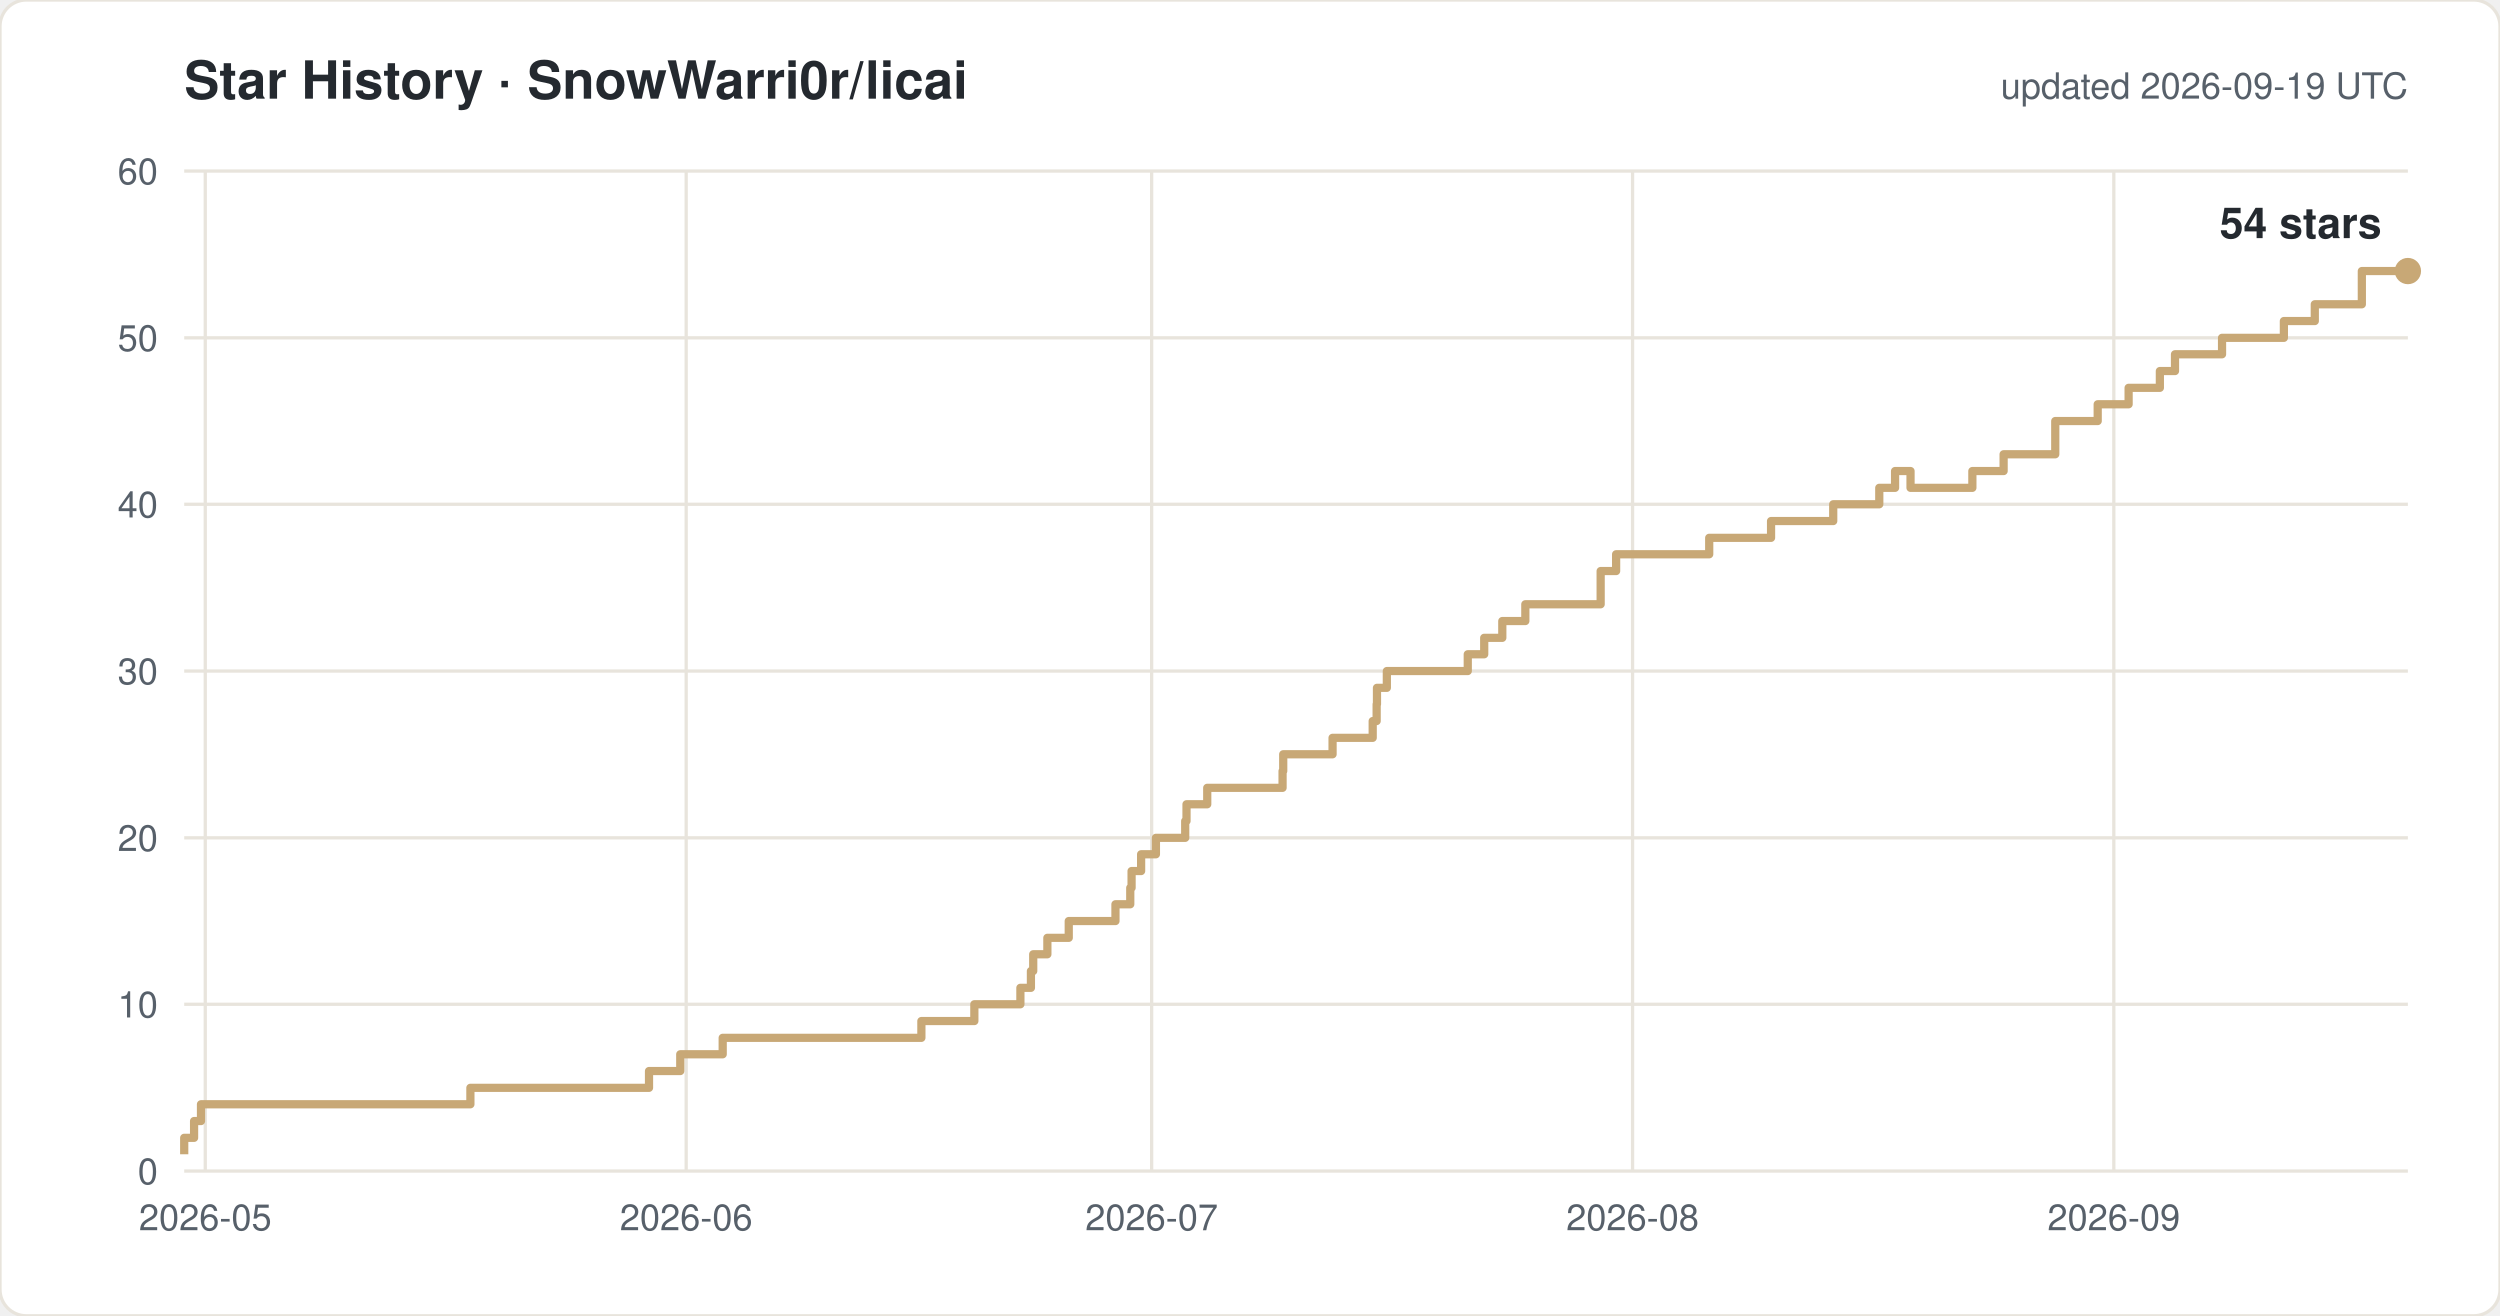
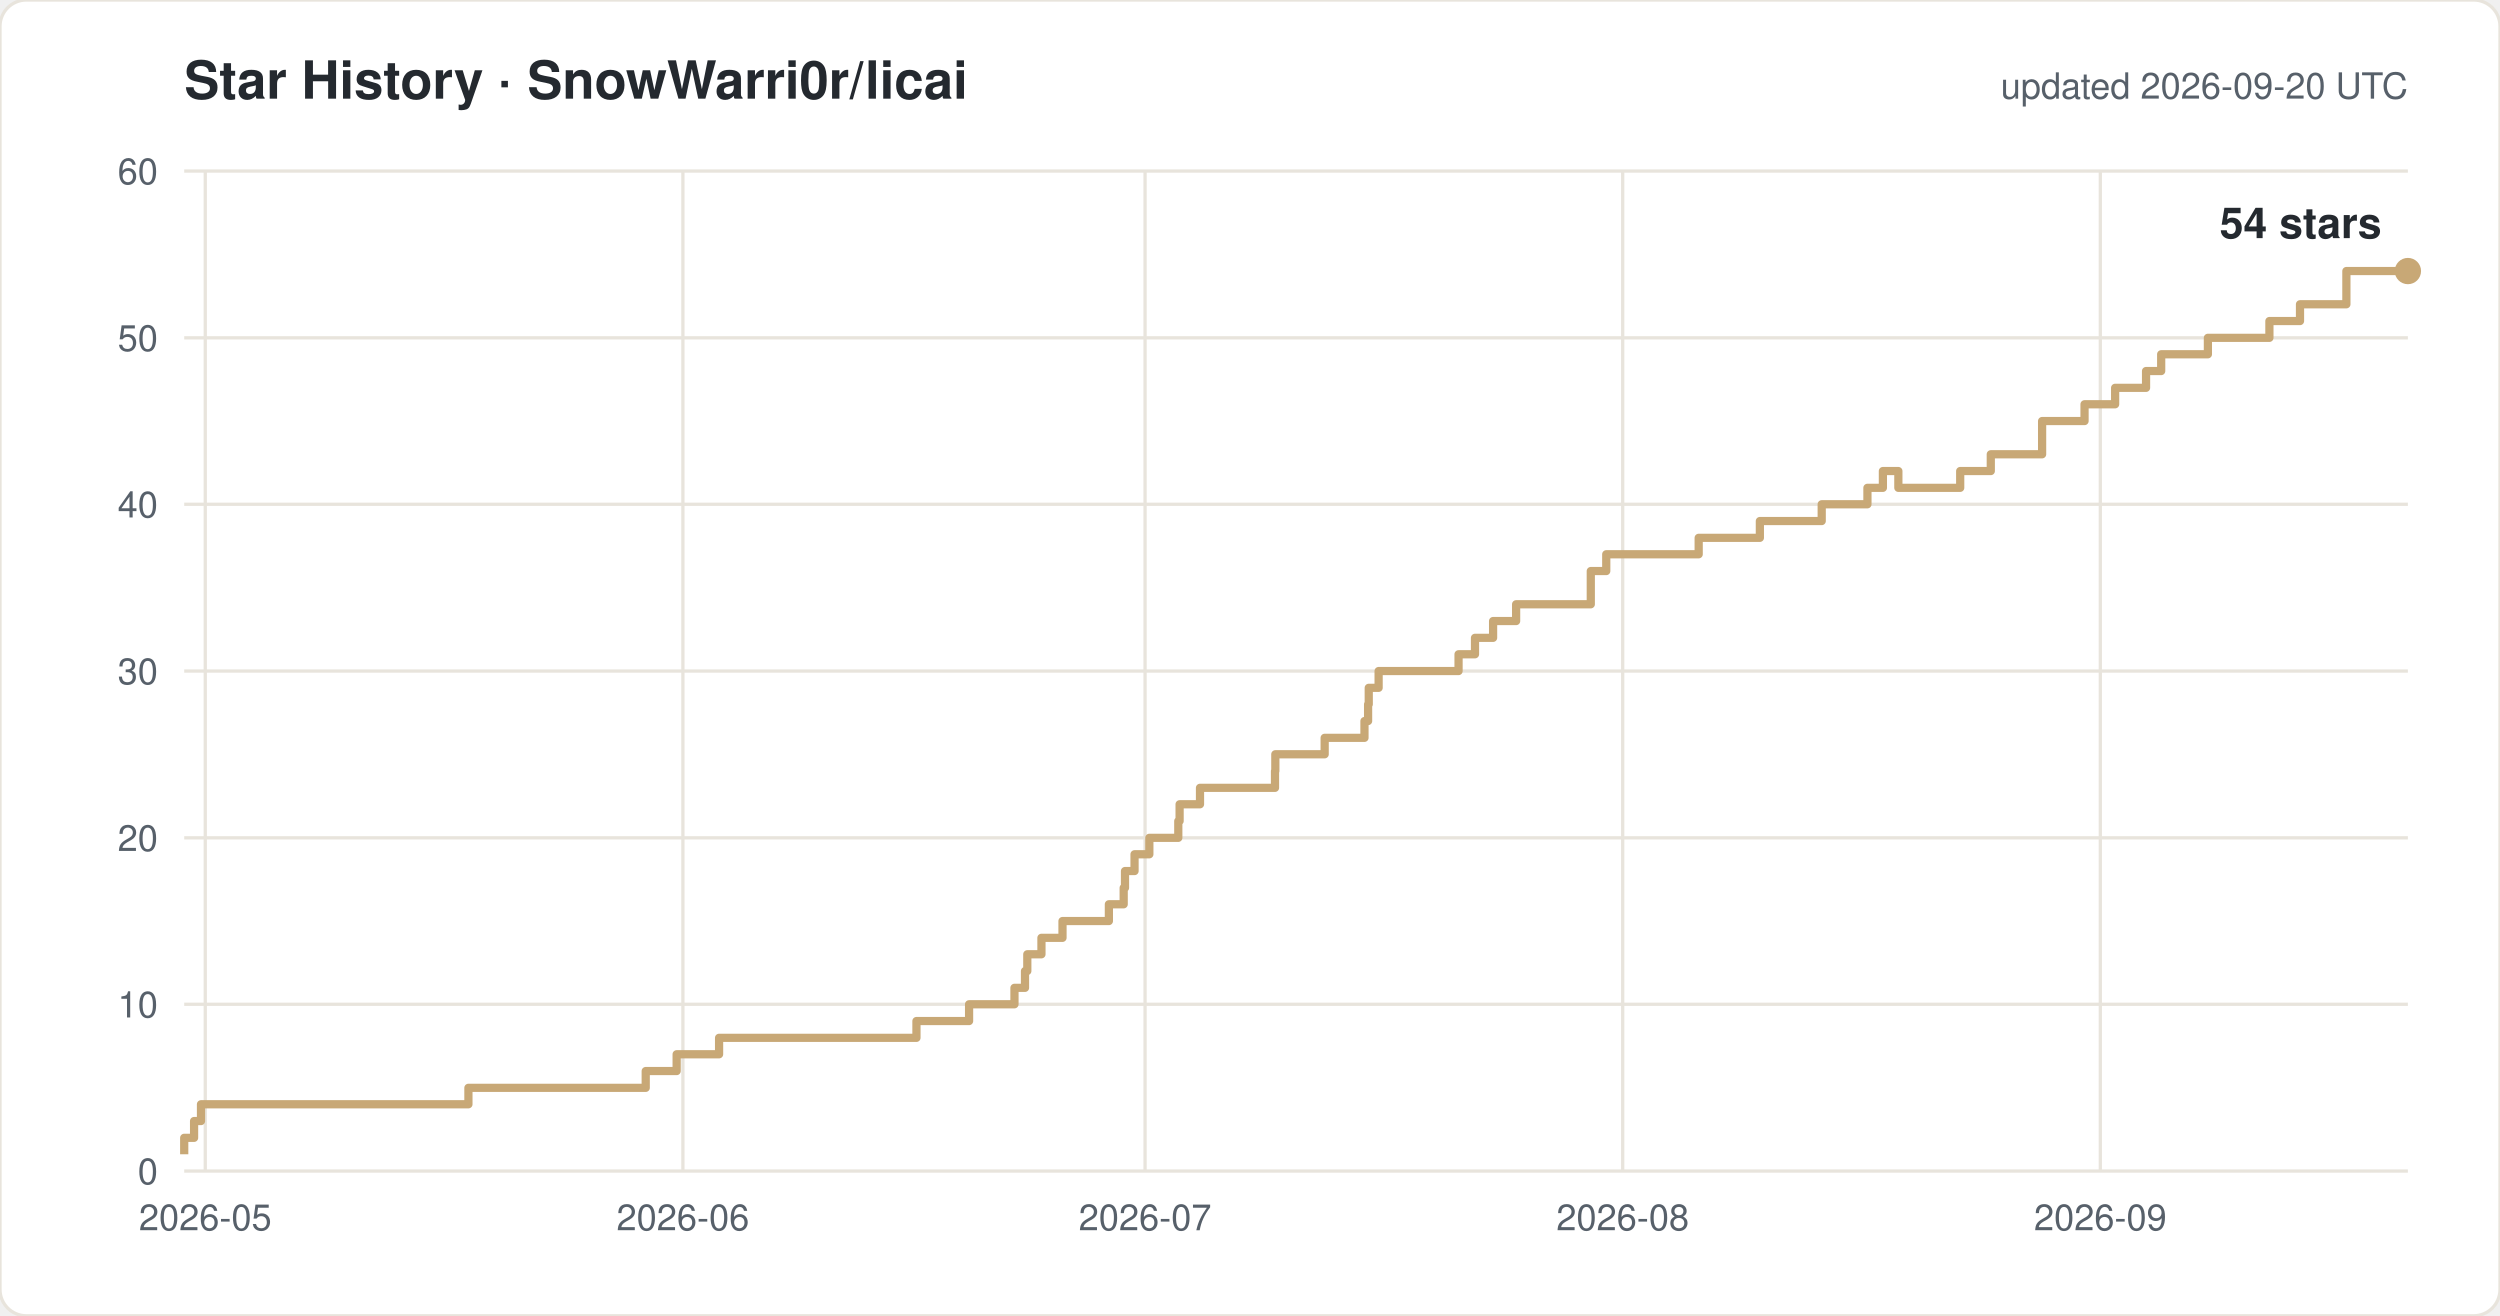
<svg xmlns="http://www.w3.org/2000/svg" width="760" height="400" viewBox="0 0 760 400" font-family="-apple-system,Segoe UI,Helvetica,Arial,sans-serif">
  <rect width="760" height="400" rx="8" fill="#ffffff" stroke="#e8e4dc" />
  <text x="56" y="30" font-size="16" font-weight="600" fill="#24292f">Star History · SnowWarri0r/licai</text>
-   <text x="732" y="30" font-size="11" fill="#57606a" text-anchor="end">updated 2026-09-19 UTC</text>
+   <text x="732" y="30" font-size="11" fill="#57606a" text-anchor="end">updated 2026-09-20 UTC</text>
  <line x1="56" y1="356.0" x2="732" y2="356.0" stroke="#e8e4dc" />
  <text x="48" y="360.0" font-size="11" fill="#57606a" text-anchor="end">0</text>
  <line x1="56" y1="305.3" x2="732" y2="305.3" stroke="#e8e4dc" />
  <text x="48" y="309.3" font-size="11" fill="#57606a" text-anchor="end">10</text>
  <line x1="56" y1="254.7" x2="732" y2="254.7" stroke="#e8e4dc" />
  <text x="48" y="258.7" font-size="11" fill="#57606a" text-anchor="end">20</text>
  <line x1="56" y1="204.0" x2="732" y2="204.0" stroke="#e8e4dc" />
  <text x="48" y="208.0" font-size="11" fill="#57606a" text-anchor="end">30</text>
  <line x1="56" y1="153.3" x2="732" y2="153.3" stroke="#e8e4dc" />
  <text x="48" y="157.3" font-size="11" fill="#57606a" text-anchor="end">40</text>
  <line x1="56" y1="102.7" x2="732" y2="102.7" stroke="#e8e4dc" />
  <text x="48" y="106.7" font-size="11" fill="#57606a" text-anchor="end">50</text>
  <line x1="56" y1="52.0" x2="732" y2="52.0" stroke="#e8e4dc" />
  <text x="48" y="56.0" font-size="11" fill="#57606a" text-anchor="end">60</text>
  <line x1="62.4" y1="52" x2="62.4" y2="356" stroke="#e8e4dc" />
  <text x="62.4" y="374" font-size="11" fill="#57606a" text-anchor="middle">2026-05</text>
-   <line x1="208.6" y1="52" x2="208.6" y2="356" stroke="#e8e4dc" />
-   <text x="208.6" y="374" font-size="11" fill="#57606a" text-anchor="middle">2026-06</text>
-   <line x1="350.1" y1="52" x2="350.1" y2="356" stroke="#e8e4dc" />
-   <text x="350.1" y="374" font-size="11" fill="#57606a" text-anchor="middle">2026-07</text>
-   <line x1="496.3" y1="52" x2="496.3" y2="356" stroke="#e8e4dc" />
-   <text x="496.3" y="374" font-size="11" fill="#57606a" text-anchor="middle">2026-08</text>
-   <line x1="642.6" y1="52" x2="642.6" y2="356" stroke="#e8e4dc" />
-   <text x="642.6" y="374" font-size="11" fill="#57606a" text-anchor="middle">2026-09</text>
-   <path d="M 56.0 350.9 H 56.0 V 345.9 H 59.0 V 340.8 H 61.1 V 335.7 H 143.0 V 330.7 H 197.3 V 325.6 H 206.8 V 320.5 H 219.7 V 315.5 H 280.1 V 310.4 H 296.2 V 305.3 H 310.2 V 300.3 H 313.4 V 295.2 H 314.1 V 290.1 H 318.4 V 285.1 H 324.9 V 280.0 H 339.1 V 274.9 H 343.6 V 269.9 H 344.0 V 264.8 H 346.9 V 259.7 H 351.4 V 254.7 H 360.3 V 249.6 H 360.7 V 244.5 H 367.0 V 239.5 H 389.9 V 234.4 H 390.1 V 229.3 H 405.1 V 224.3 H 417.3 V 219.2 H 418.5 V 214.1 H 418.6 V 209.1 H 421.6 V 204.0 H 446.2 V 198.9 H 451.2 V 193.9 H 456.7 V 188.8 H 463.7 V 183.7 H 486.6 V 173.6 H 491.3 V 168.5 H 519.6 V 163.5 H 538.4 V 158.4 H 557.3 V 153.3 H 571.3 V 148.3 H 576.1 V 143.2 H 580.8 V 148.3 H 599.6 V 143.2 H 609.1 V 138.1 H 624.8 V 128.0 H 637.7 V 122.9 H 647.1 V 117.9 H 656.6 V 112.8 H 661.2 V 107.7 H 675.5 V 102.7 H 694.3 V 97.6 H 703.7 V 92.5 H 718.0 V 82.4 H 732.0" fill="none" stroke="#c8a876" stroke-width="2.5" stroke-linejoin="round" />
+   <line x1="207.6" y1="52" x2="207.6" y2="356" stroke="#e8e4dc" />
+   <text x="207.6" y="374" font-size="11" fill="#57606a" text-anchor="middle">2026-06</text>
+   <line x1="348.1" y1="52" x2="348.1" y2="356" stroke="#e8e4dc" />
+   <text x="348.1" y="374" font-size="11" fill="#57606a" text-anchor="middle">2026-07</text>
+   <line x1="493.3" y1="52" x2="493.3" y2="356" stroke="#e8e4dc" />
+   <text x="493.3" y="374" font-size="11" fill="#57606a" text-anchor="middle">2026-08</text>
+   <line x1="638.5" y1="52" x2="638.5" y2="356" stroke="#e8e4dc" />
+   <text x="638.5" y="374" font-size="11" fill="#57606a" text-anchor="middle">2026-09</text>
+   <path d="M 56.0 350.9 H 56.0 V 345.9 H 59.0 V 340.8 H 61.1 V 335.7 H 142.4 V 330.7 H 196.3 V 325.6 H 205.7 V 320.5 H 218.6 V 315.5 H 278.6 V 310.4 H 294.6 V 305.3 H 308.4 V 300.3 H 311.6 V 295.2 H 312.3 V 290.1 H 316.6 V 285.1 H 323.0 V 280.0 H 337.1 V 274.9 H 341.6 V 269.9 H 342.0 V 264.8 H 344.9 V 259.7 H 349.4 V 254.7 H 358.2 V 249.6 H 358.6 V 244.5 H 364.8 V 239.5 H 387.6 V 234.4 H 387.7 V 229.3 H 402.7 V 224.3 H 414.8 V 219.2 H 415.9 V 214.1 H 416.1 V 209.1 H 419.1 V 204.0 H 443.4 V 198.9 H 448.4 V 193.9 H 453.9 V 188.8 H 460.9 V 183.7 H 483.6 V 173.6 H 488.3 V 168.5 H 516.4 V 163.5 H 535.0 V 158.4 H 553.8 V 153.3 H 567.7 V 148.3 H 572.4 V 143.2 H 577.1 V 148.3 H 595.9 V 143.2 H 605.2 V 138.1 H 620.8 V 128.0 H 633.7 V 122.9 H 643.0 V 117.9 H 652.4 V 112.8 H 657.0 V 107.7 H 671.2 V 102.7 H 689.9 V 97.6 H 699.2 V 92.5 H 713.3 V 82.4 H 732.0" fill="none" stroke="#c8a876" stroke-width="2.5" stroke-linejoin="round" />
  <circle cx="732.0" cy="82.4" r="4" fill="#c8a876" />
  <text x="724.0" y="72.4" font-size="13" font-weight="600" fill="#24292f" text-anchor="end">54 stars</text>
</svg>
